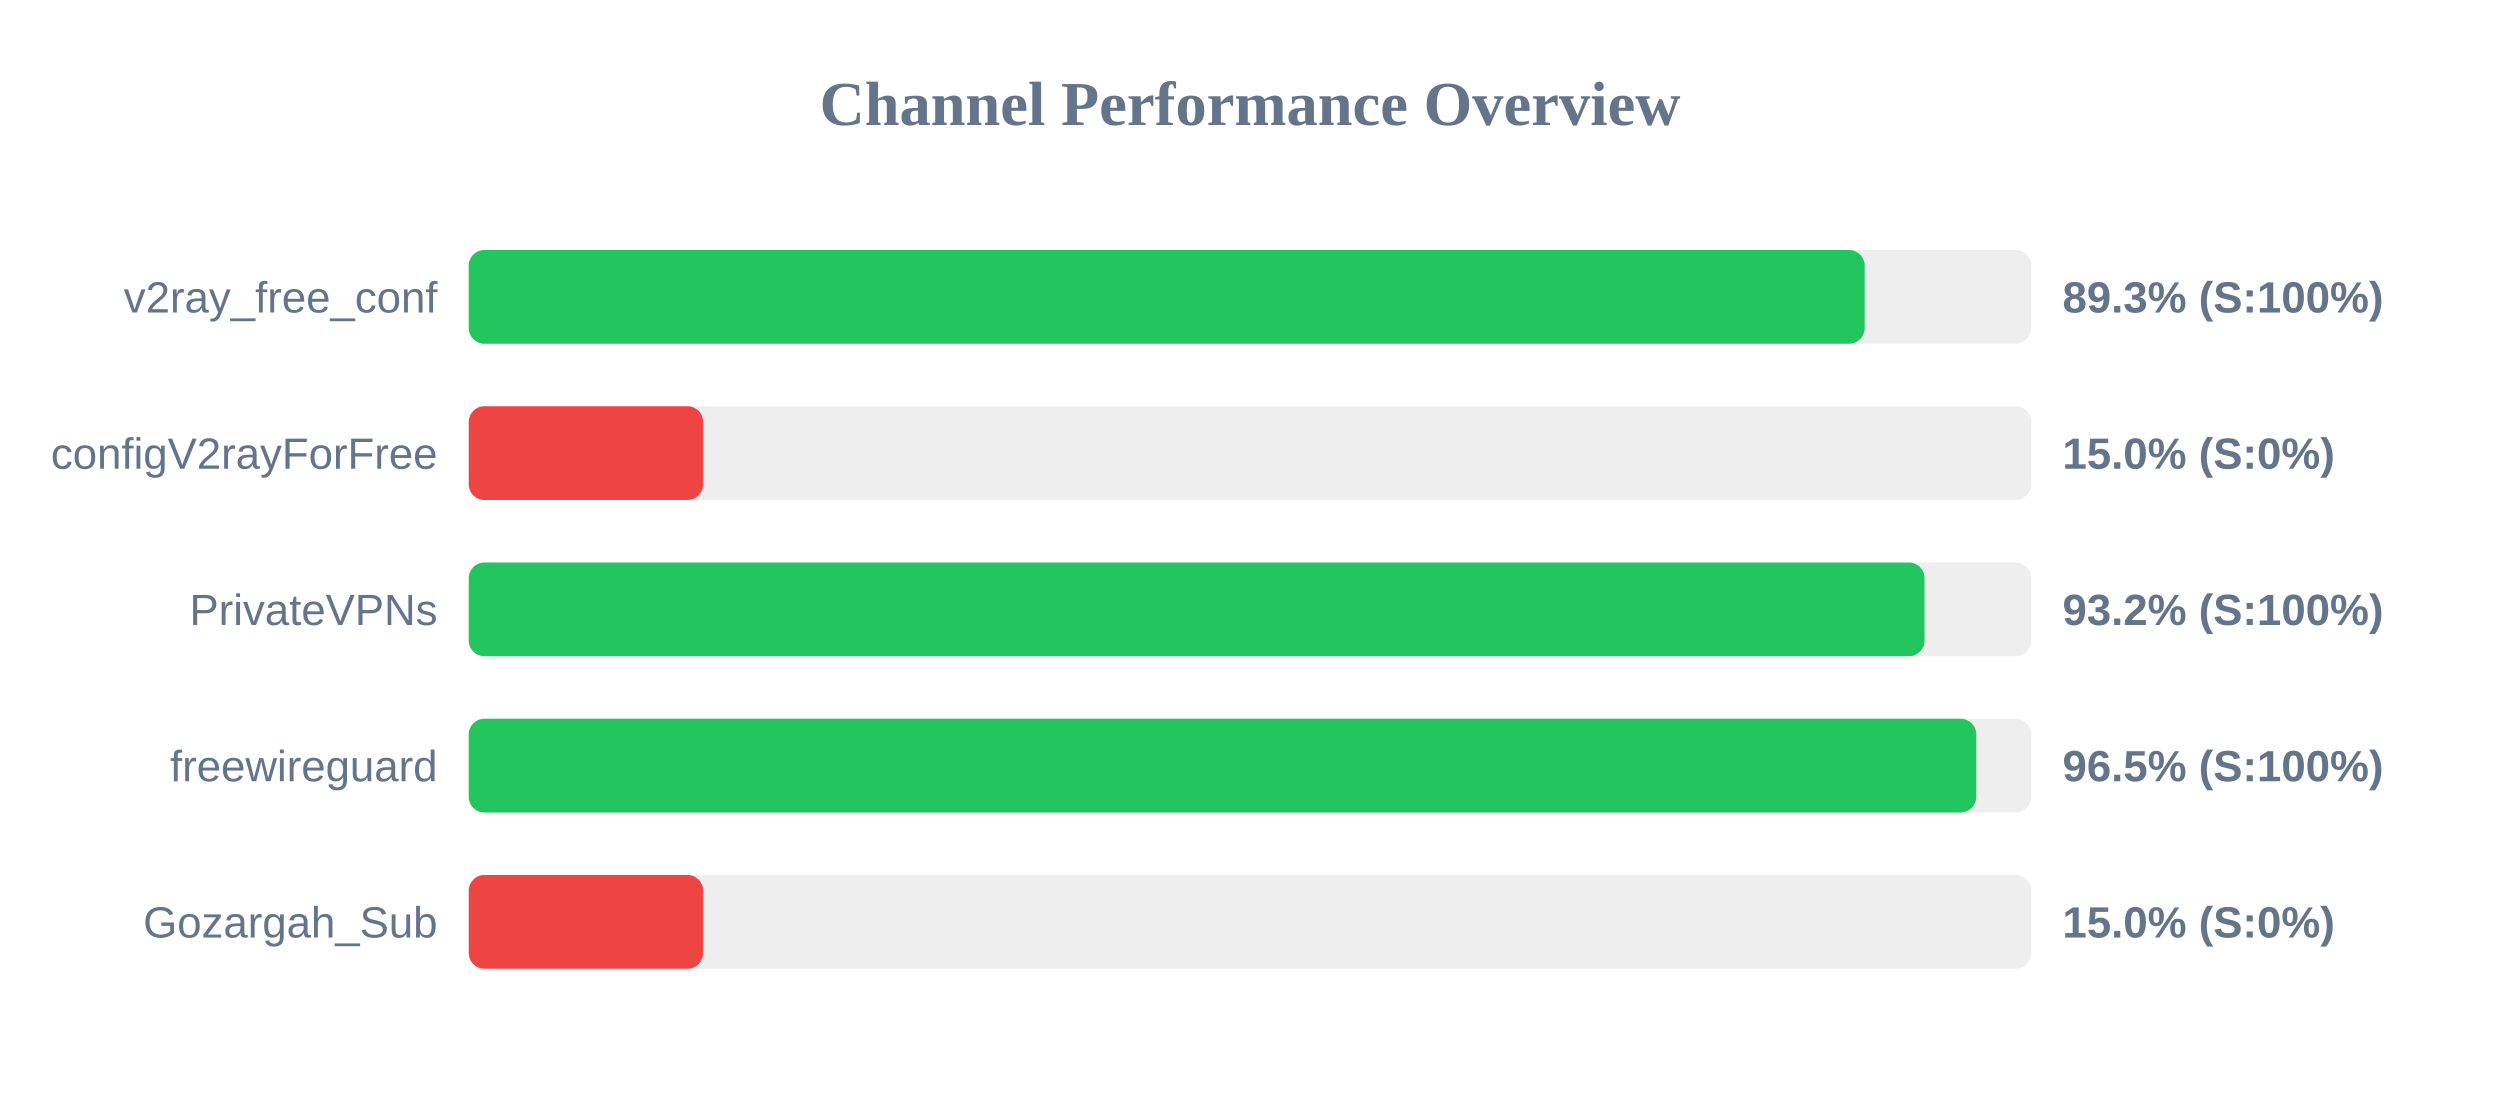
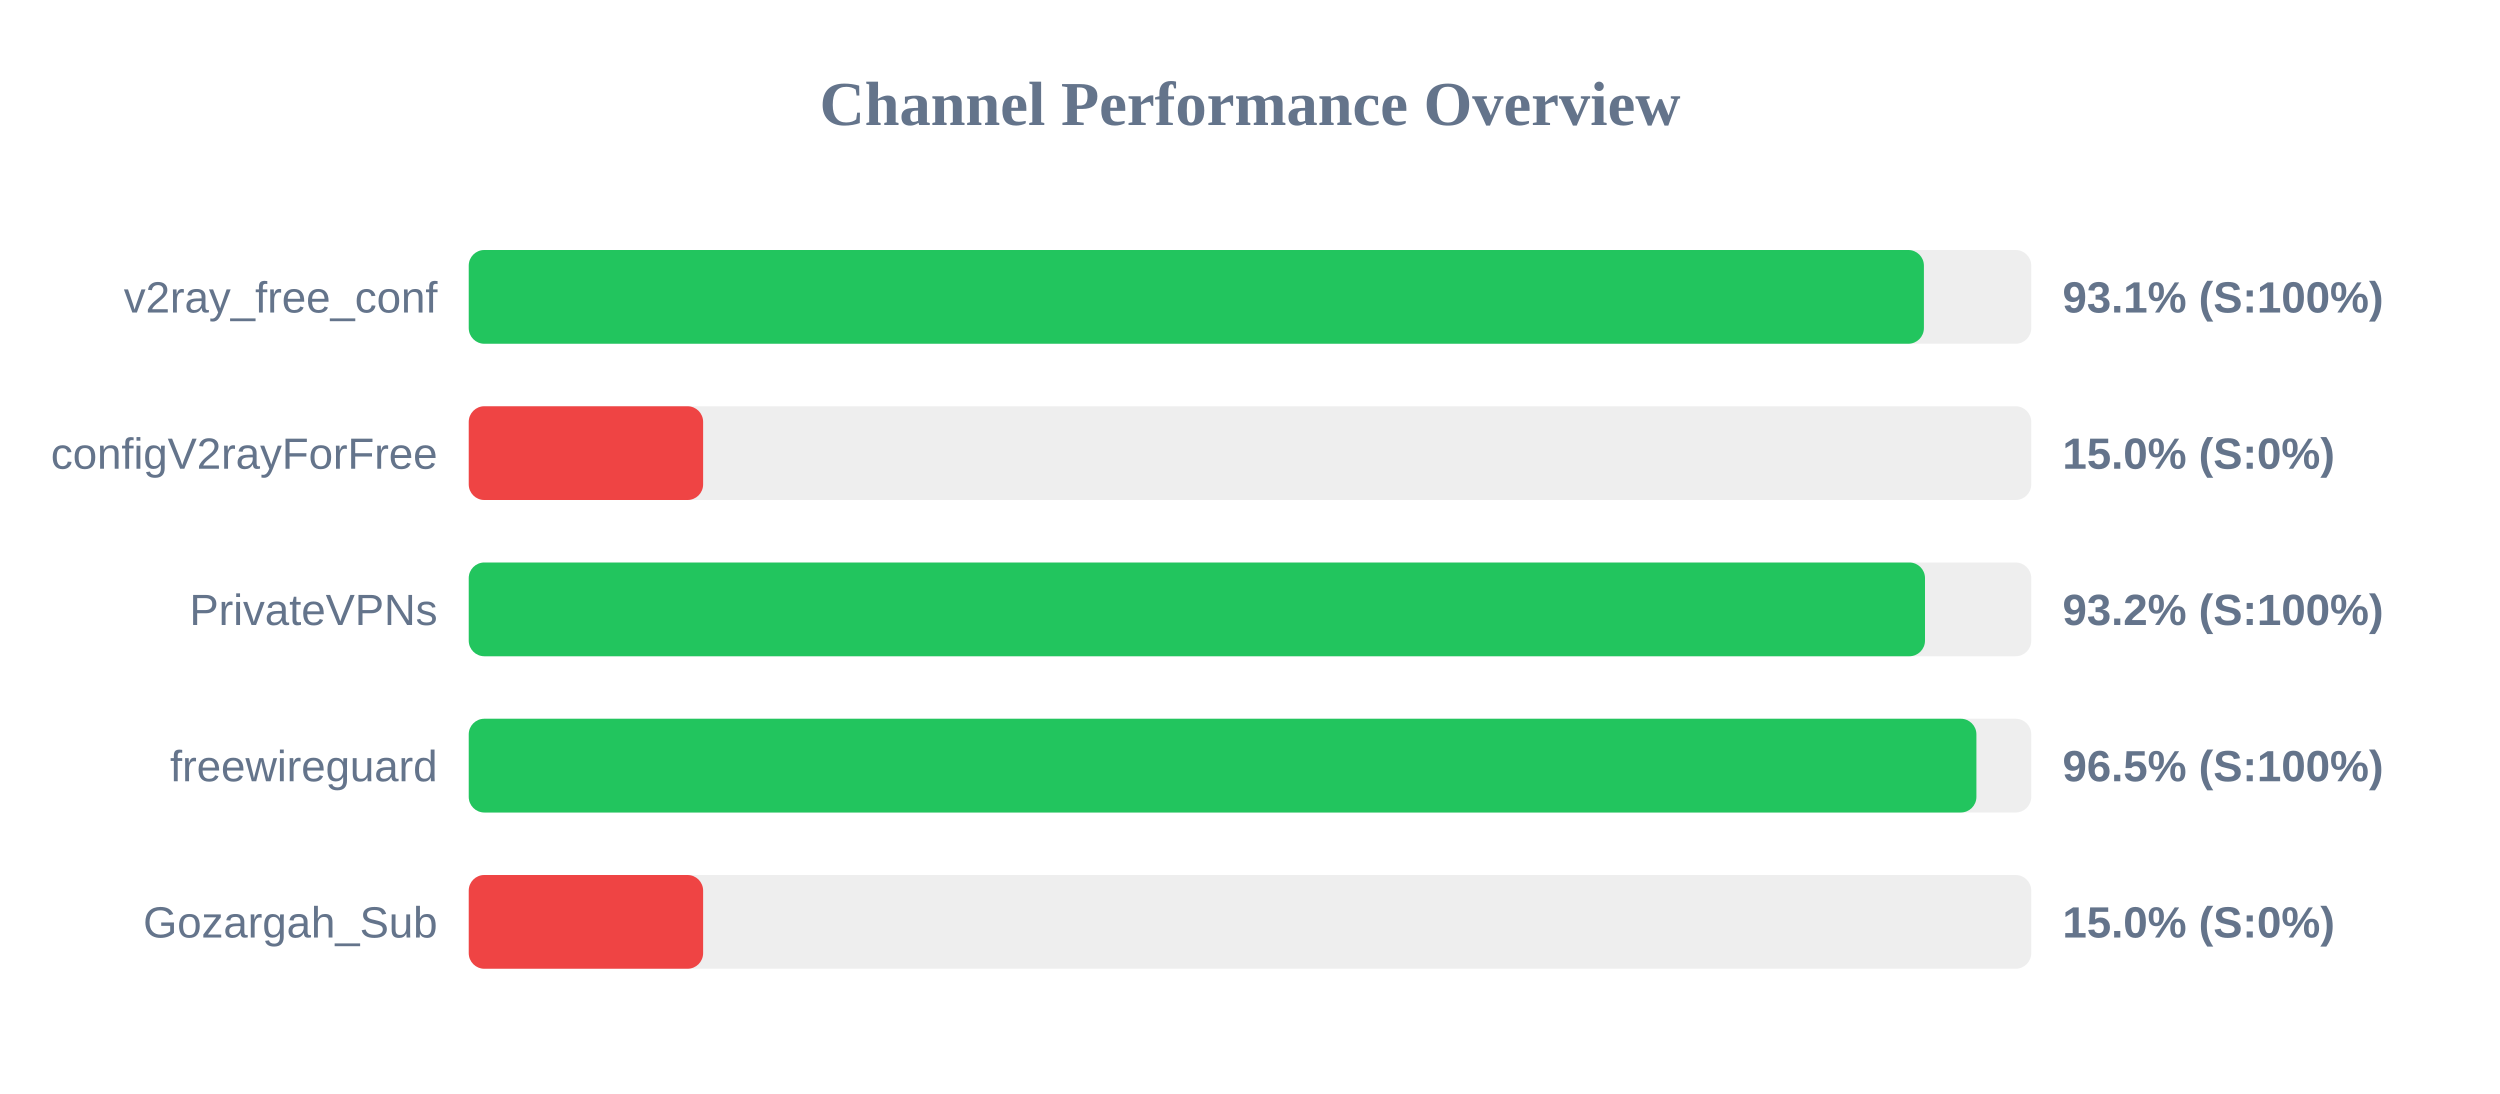
<svg xmlns="http://www.w3.org/2000/svg" width="800" height="350" version="1.1">
  <style>
        .row { font: 14px Arial; fill: #64748b; }
        .score { font: bold 14px Arial; fill: #64748b; }
    </style>
  <text x="400" y="40" text-anchor="middle" font-size="20px" font-weight="bold" fill="#64748b">Channel Performance Overview</text>
  <rect x="150" y="80" width="500" height="30" fill="#eee" rx="5" />
-   <rect x="150" y="80" width="446.7" height="30" fill="#22c55e" rx="5" />
+   <rect x="150" y="80" width="465.65" height="30" fill="#22c55e" rx="5" />
  <text x="140" y="100" text-anchor="end" class="row">v2ray_free_conf</text>
-   <text x="660" y="100" text-anchor="start" class="score">89.3% (S:100%)</text>
+   <text x="660" y="100" text-anchor="start" class="score">93.1% (S:100%)</text>
  <rect x="150" y="130" width="500" height="30" fill="#eee" rx="5" />
  <rect x="150" y="130" width="75.0" height="30" fill="#ef4444" rx="5" />
  <text x="140" y="150" text-anchor="end" class="row">configV2rayForFree</text>
  <text x="660" y="150" text-anchor="start" class="score">15.0% (S:0%)</text>
  <rect x="150" y="180" width="500" height="30" fill="#eee" rx="5" />
-   <rect x="150" y="180" width="465.85" height="30" fill="#22c55e" rx="5" />
+   <rect x="150" y="180" width="466.0" height="30" fill="#22c55e" rx="5" />
  <text x="140" y="200" text-anchor="end" class="row">PrivateVPNs</text>
  <text x="660" y="200" text-anchor="start" class="score">93.2% (S:100%)</text>
  <rect x="150" y="230" width="500" height="30" fill="#eee" rx="5" />
-   <rect x="150" y="230" width="482.4" height="30" fill="#22c55e" rx="5" />
+   <rect x="150" y="230" width="482.45" height="30" fill="#22c55e" rx="5" />
  <text x="140" y="250" text-anchor="end" class="row">freewireguard</text>
  <text x="660" y="250" text-anchor="start" class="score">96.5% (S:100%)</text>
  <rect x="150" y="280" width="500" height="30" fill="#eee" rx="5" />
  <rect x="150" y="280" width="75.0" height="30" fill="#ef4444" rx="5" />
  <text x="140" y="300" text-anchor="end" class="row">Gozargah_Sub</text>
  <text x="660" y="300" text-anchor="start" class="score">15.0% (S:0%)</text>
</svg>
